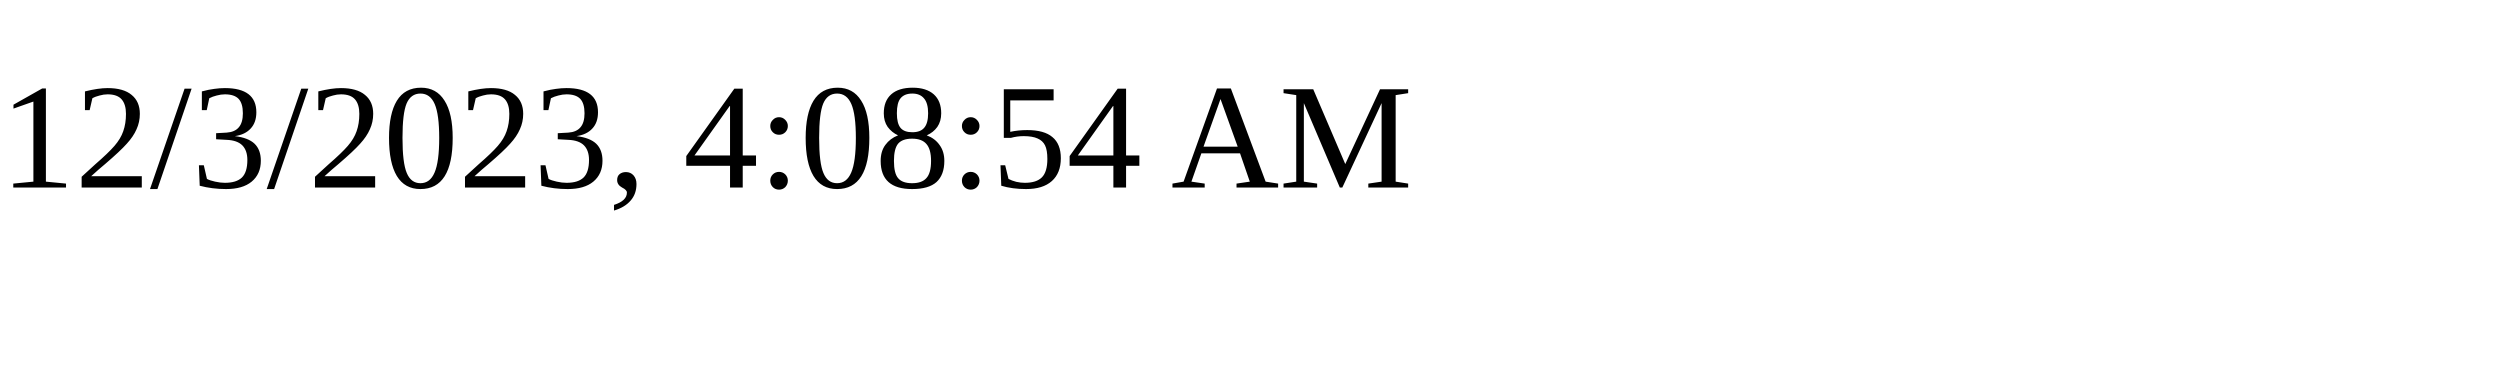
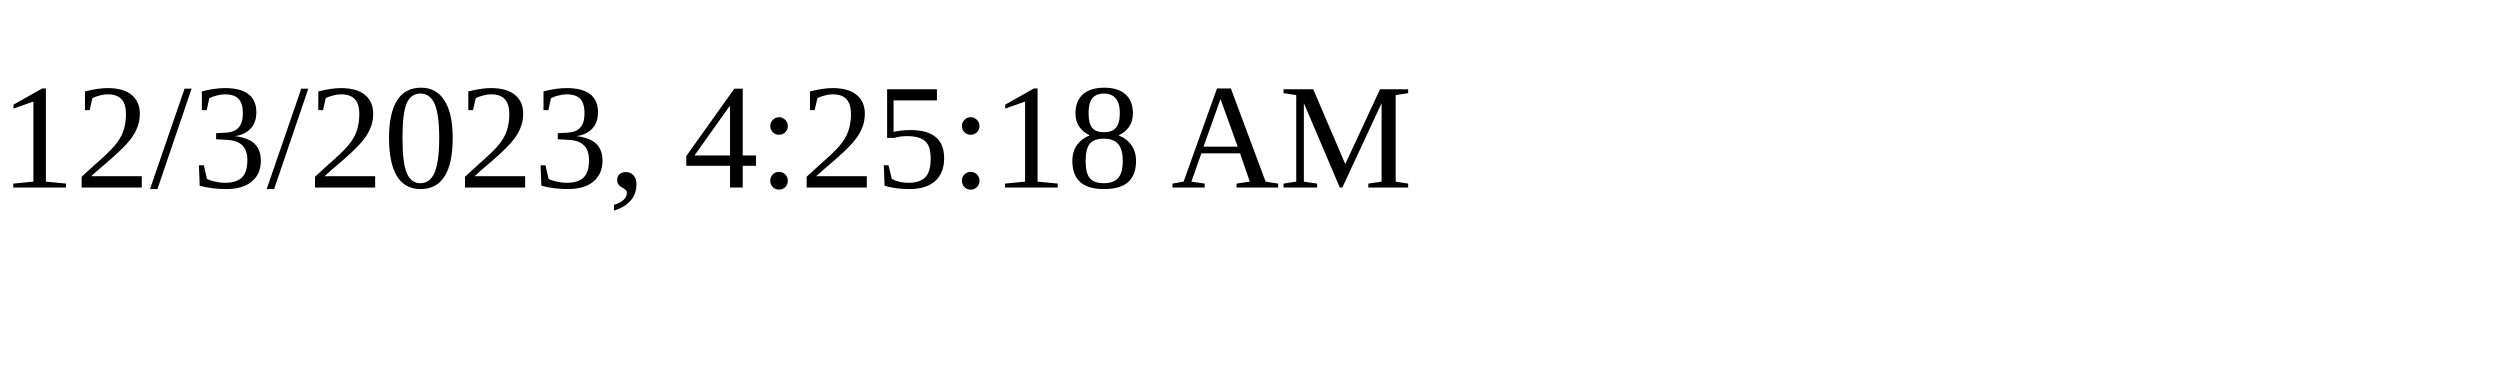
<svg xmlns="http://www.w3.org/2000/svg" height="30" width="200">
-   <text x="0" y="15">12/3/2023, 4:08:54 AM</text>
+   <text x="0" y="15">12/3/2023, 4:25:18 AM</text>
</svg>
